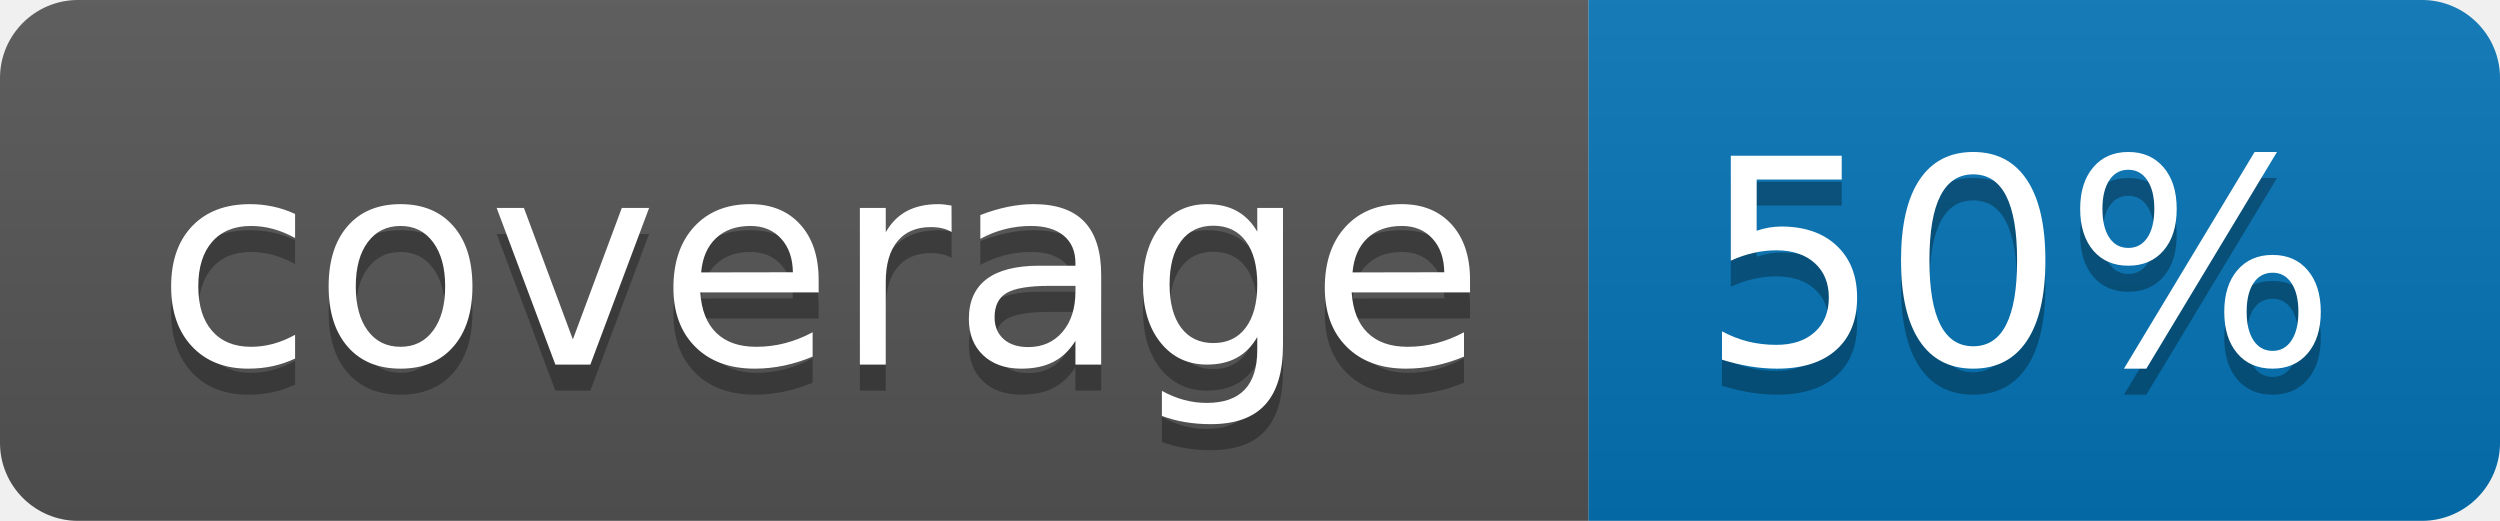
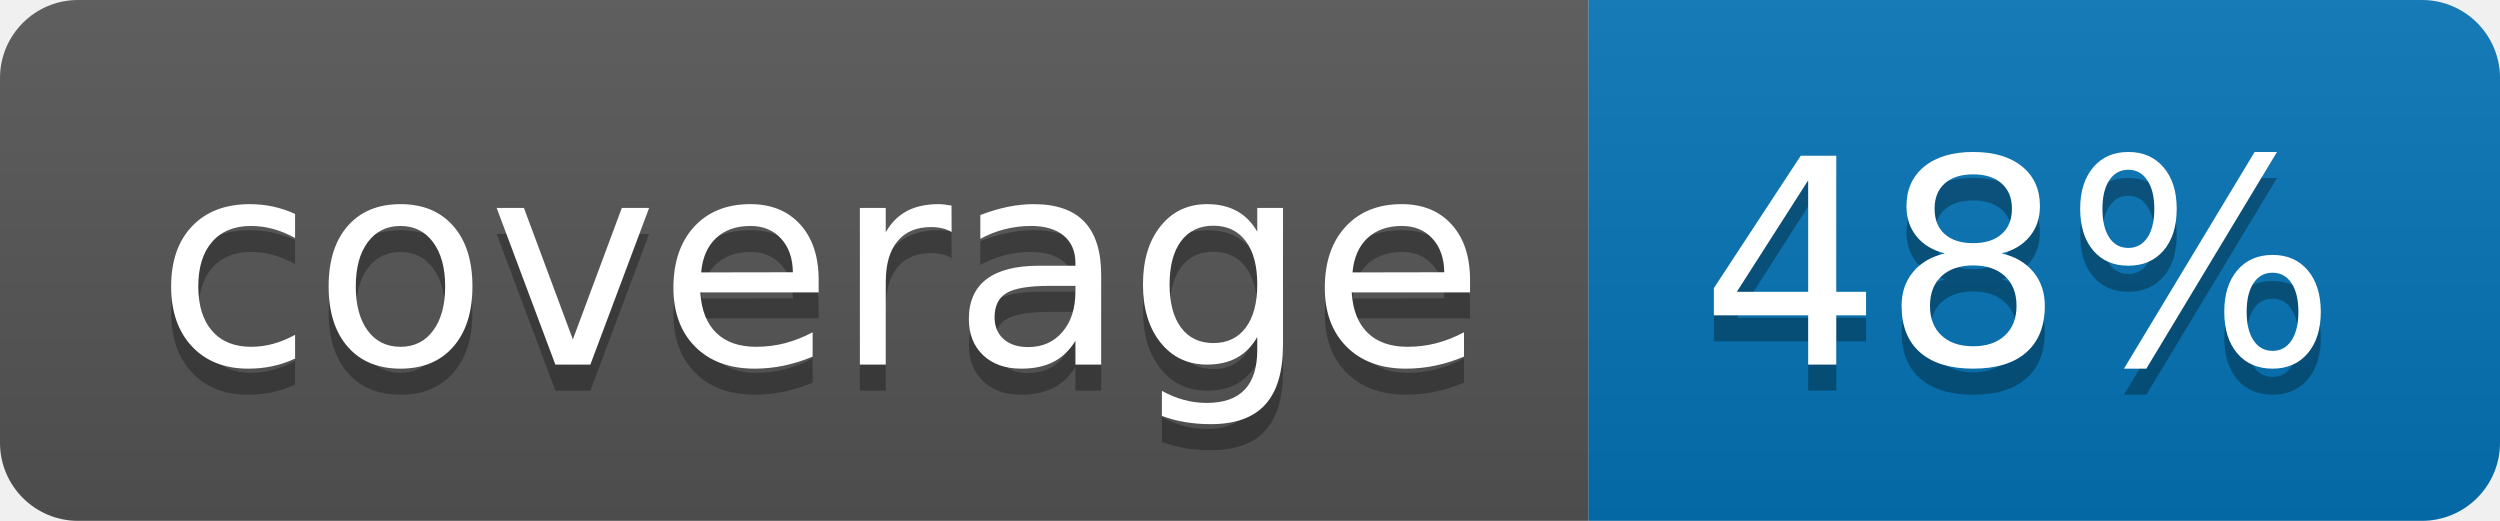
<svg xmlns="http://www.w3.org/2000/svg" width="96" height="20">
  <linearGradient id="b" x2="0" y2="100%">
    <stop offset="0" stop-color="#bbb" stop-opacity=".1" />
    <stop offset="1" stop-opacity=".1" />
  </linearGradient>
  <clipPath id="a">
    <rect width="96" height="20" rx="3" fill="#fff" />
  </clipPath>
  <g clip-path="url(#a)">
    <path fill="#555" d="M0 0h61v20H0z" />
    <path fill="#0374B5" d="M61 0h35v20H61z" />
    <path fill="url(#b)" d="M0 0h96v20H0z" />
  </g>
  <g fill="#fff" text-anchor="middle" font-family="DejaVu Sans,Verdana,Geneva,sans-serif" font-size="110">
    <text x="315" y="150" fill="#010101" fill-opacity=".3" transform="scale(.1)" textLength="510">coverage</text>
    <text x="315" y="140" transform="scale(.1)" textLength="510">coverage</text>
-     <text x="775" y="150" fill="#010101" fill-opacity=".3" transform="scale(.1)" textLength="250">50%</text>
-     <text x="775" y="140" transform="scale(.1)" textLength="250">50%</text>
+     <text x="775" y="150" fill="#010101" fill-opacity=".3" transform="scale(.1)" textLength="250">48%</text>
+     <text x="775" y="140" transform="scale(.1)" textLength="250">48%</text>
  </g>
</svg>
